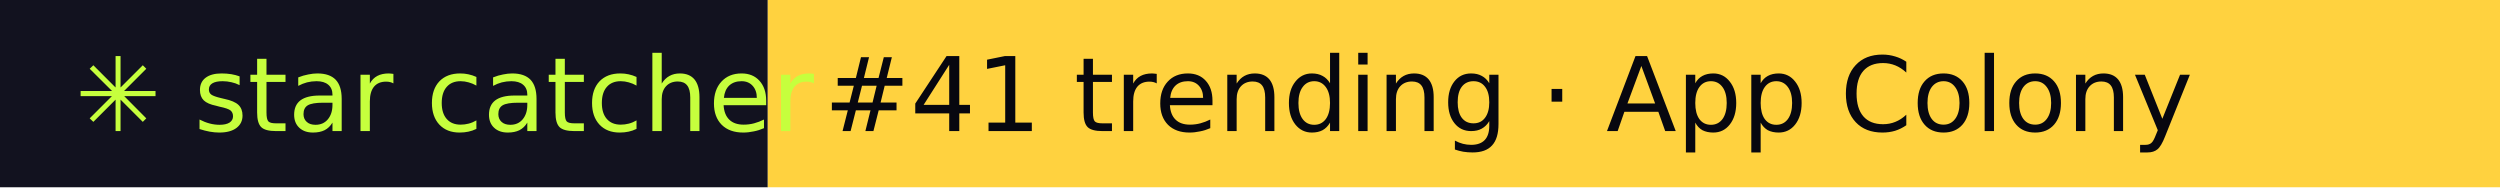
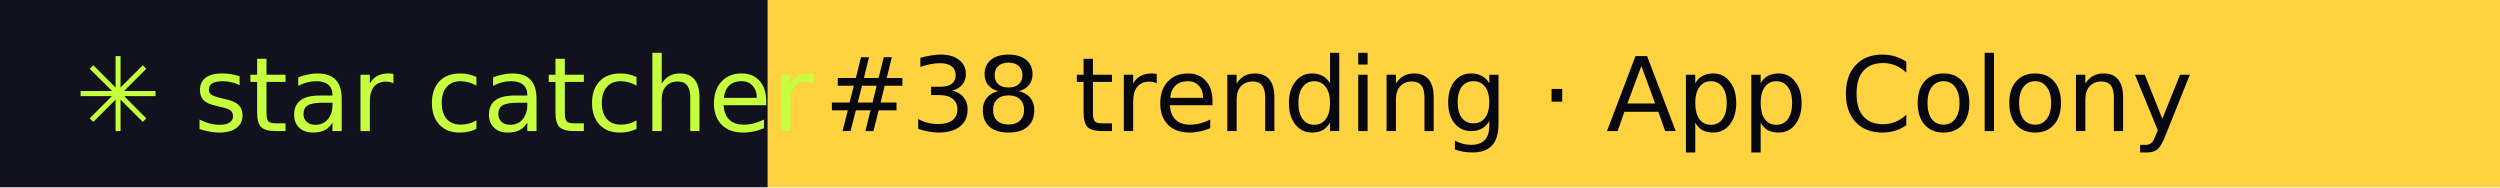
- <svg xmlns="http://www.w3.org/2000/svg" width="267" height="20" role="img" aria-label="star catcher: #41 trending · App Colony">
+ <svg xmlns="http://www.w3.org/2000/svg" width="267" height="20" role="img" aria-label="star catcher: #38 trending · App Colony">
  <rect width="82" height="20" fill="#12121F" />
  <rect x="82" width="185" height="20" fill="#FFD23F" />
  <g font-family="Verdana,DejaVu Sans,sans-serif" font-size="11">
    <text x="8" y="14" fill="#C6FF3D">✳ star catcher</text>
-     <text x="88" y="14" fill="#07070F">#41 trending · App Colony</text>
+     <text x="88" y="14" fill="#07070F">#38 trending · App Colony</text>
  </g>
</svg>
